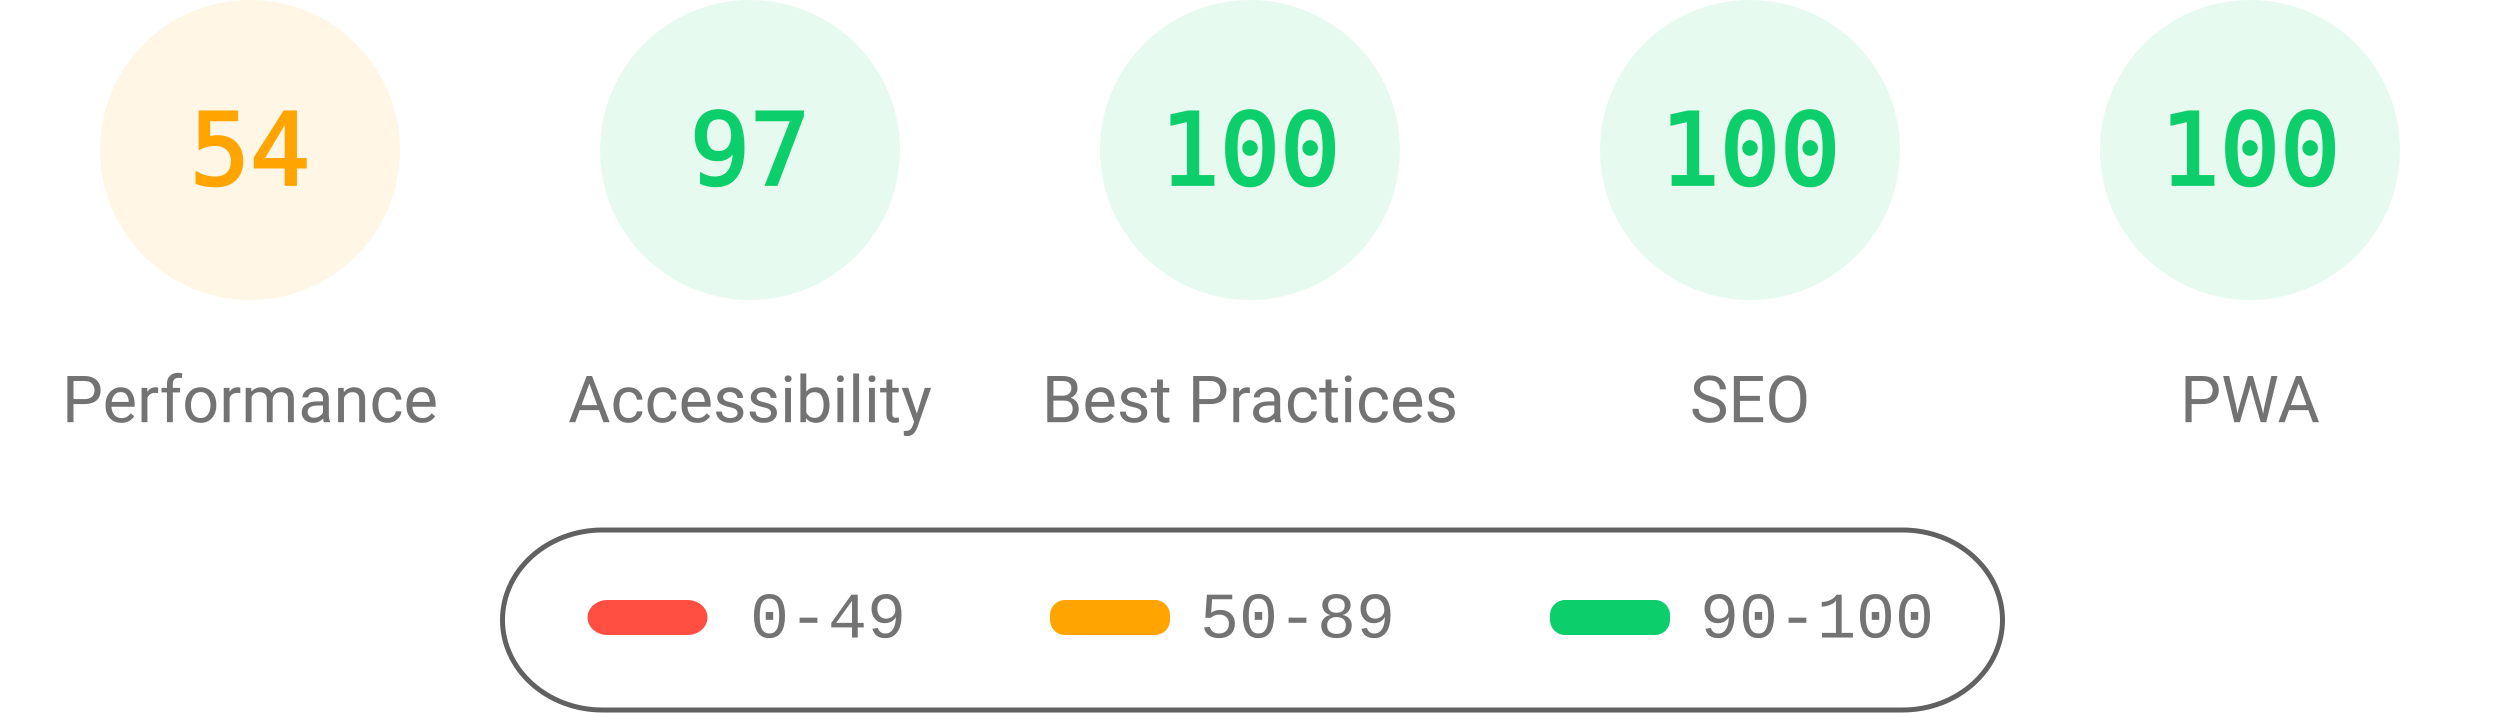
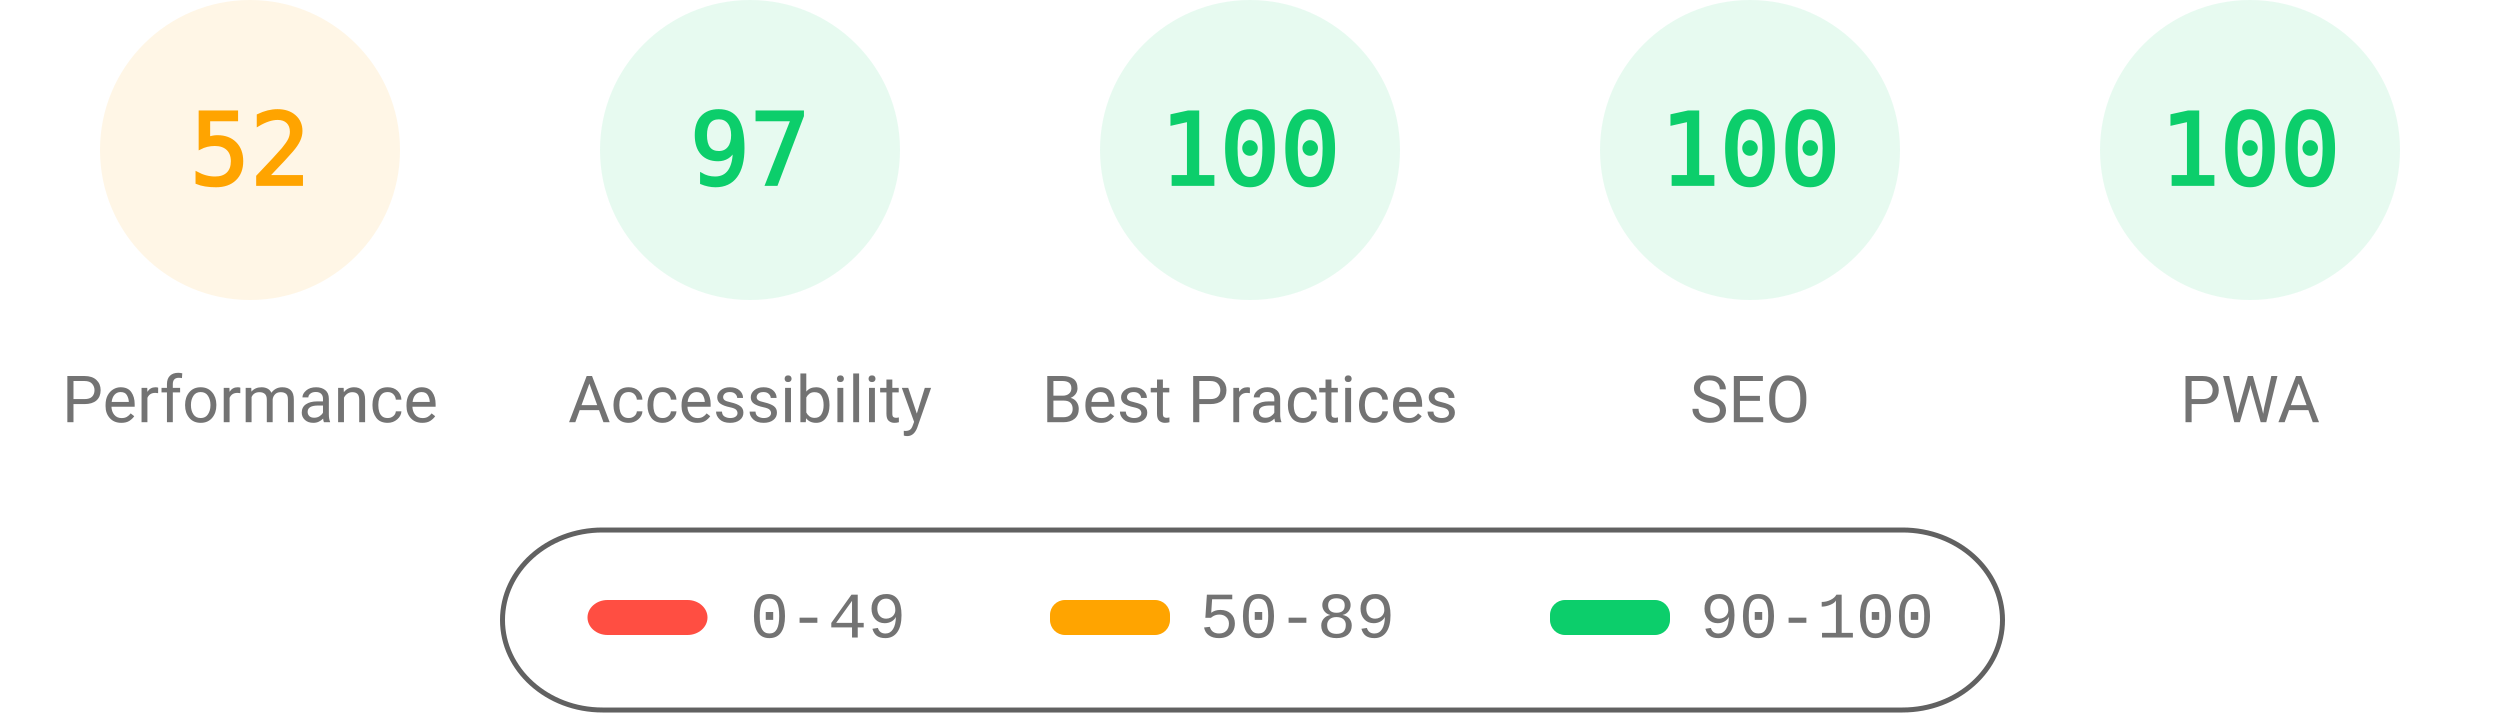
<svg xmlns="http://www.w3.org/2000/svg" fill="none" width="1000" height="285">
  <style>.gauge-base{opacity:.1}.gauge-arc{fill:none;animation-delay:250ms;stroke-linecap:round;transform:rotate(-90deg);transform-origin:100px 60px;animation:load-gauge 1s ease forwards}.guage-text{font-size:40px;font-family:monospace;text-align:center}.guage-red{color:#ff4e42;fill:#ff4e42;stroke:#ff4e42}.guage-orange{color:#ffa400;fill:#ffa400;stroke:#ffa400}.guage-green{color:#0cce6b;fill:#0cce6b;stroke:#0cce6b}.guage-undefined{color:#5c5c5c;fill:#5c5c5c;stroke:#5c5c5c}.guage-title{color:#737373;fill:#737373;stroke:none;font-size:26px;line-height:26px;font-family:Roboto,Halvetica,Arial,sans-serif}@keyframes load-gauge{from{stroke-dasharray:0 352.858}}</style>
  <svg class="guage-div guage-perf guage-orange" viewBox="0 0 200 200" width="200" height="200">
    <circle class="gauge-base" r="56" cx="100" cy="60" stroke-width="8" />
-     <circle class="gauge-arc guage-arc-1" r="56" cx="100" cy="60" stroke-width="8" style="stroke-dasharray:190.003,351.858" />
-     <text class="guage-text" x="100" y="60" alignment-baseline="central" dominant-baseline="central" text-anchor="middle">54</text>
+     <circle class="gauge-arc guage-arc-1" r="56" cx="100" cy="60" stroke-width="8" style="stroke-dasharray:182.966,351.858" />
+     <text class="guage-text" x="100" y="60" alignment-baseline="central" dominant-baseline="central" text-anchor="middle">52</text>
    <text class="guage-title" x="100" y="160" alignment-baseline="central" dominant-baseline="central" text-anchor="middle">Performance</text>
  </svg>
  <svg class="guage-div guage-acc guage-green" viewBox="0 0 200 200" width="200" height="200" x="200">
    <circle class="gauge-base" r="56" cx="100" cy="60" stroke-width="8" />
    <circle class="gauge-arc guage-arc-2" r="56" cx="100" cy="60" stroke-width="8" style="stroke-dasharray:341.302,351.858" />
    <text class="guage-text" x="100" y="60" alignment-baseline="central" dominant-baseline="central" text-anchor="middle">97</text>
    <text class="guage-title" x="100" y="160" alignment-baseline="central" dominant-baseline="central" text-anchor="middle">Accessibility</text>
  </svg>
  <svg class="guage-div guage-best guage-green" viewBox="0 0 200 200" width="200" height="200" x="400">
    <circle class="gauge-base" r="56" cx="100" cy="60" stroke-width="8" />
    <circle class="gauge-arc guage-arc-3" r="56" cx="100" cy="60" stroke-width="8" style="stroke-dasharray:351.858,351.858" />
    <text class="guage-text" x="100" y="60" alignment-baseline="central" dominant-baseline="central" text-anchor="middle">100</text>
    <text class="guage-title" x="100" y="160" alignment-baseline="central" dominant-baseline="central" text-anchor="middle">Best Practices</text>
  </svg>
  <svg class="guage-div guage-seo guage-green" viewBox="0 0 200 200" width="200" height="200" x="600">
    <circle class="gauge-base" r="56" cx="100" cy="60" stroke-width="8" />
    <circle class="gauge-arc guage-arc-4" r="56" cx="100" cy="60" stroke-width="8" style="stroke-dasharray:351.858,351.858" />
    <text class="guage-text" x="100" y="60" alignment-baseline="central" dominant-baseline="central" text-anchor="middle">100</text>
    <text class="guage-title" x="100" y="160" alignment-baseline="central" dominant-baseline="central" text-anchor="middle">SEO</text>
  </svg>
  <svg class="guage-div guage-pwa guage-green" viewBox="0 0 200 200" width="200" height="200" x="800">
    <circle class="gauge-base" r="56" cx="100" cy="60" stroke-width="8" />
    <circle class="gauge-arc guage-arc-4" r="56" cx="100" cy="60" stroke-width="8" style="stroke-dasharray:351.858,351.858" />
    <text class="guage-text" x="100" y="60" alignment-baseline="central" dominant-baseline="central" text-anchor="middle">100</text>
    <text class="guage-title" x="100" y="160" alignment-baseline="central" dominant-baseline="central" text-anchor="middle">PWA</text>
  </svg>
  <svg width="604" height="76" x="200" y="210">
    <path fill="none" id="canvas_background" d="M-1-1h604v80H-1z" />
    <rect fill-opacity="0" stroke="#616161" stroke-width="2" rx="40" id="svg_2" height="72" width="600" y="2" x="1" fill="#000" />
    <rect stroke="#000" rx="8" id="svg_3" height="14" width="48" y="30" x="35" stroke-opacity="null" stroke-width="0" fill="#ff4e42" />
    <rect stroke="#000" rx="6" id="svg_4" height="14" width="48" y="30" x="220" stroke-opacity="null" stroke-width="0" fill="#ffa400" />
    <rect stroke="#000" rx="6" id="svg_5" height="14" width="48" y="30" x="420" stroke-opacity="null" stroke-width="0" fill="#0cce6b" />
    <text xml:space="preserve" text-anchor="start" font-family="'Courier New', Courier, monospace" font-size="26" id="svg_6" y="45" x="100" stroke-opacity="null" stroke-width="0" stroke="#000" fill="#737373">0-49</text>
    <text xml:space="preserve" text-anchor="start" font-family="'Courier New', Courier, monospace" font-size="26" id="svg_7" y="45" x="280" stroke-opacity="null" stroke-width="0" stroke="#000" fill="#737373">50-89</text>
    <text xml:space="preserve" text-anchor="start" font-family="'Courier New', Courier, monospace" font-size="26" id="svg_8" y="45" x="480" stroke-opacity="null" stroke-width="0" stroke="#000" fill="#737373">90-100</text>
  </svg>
</svg>
